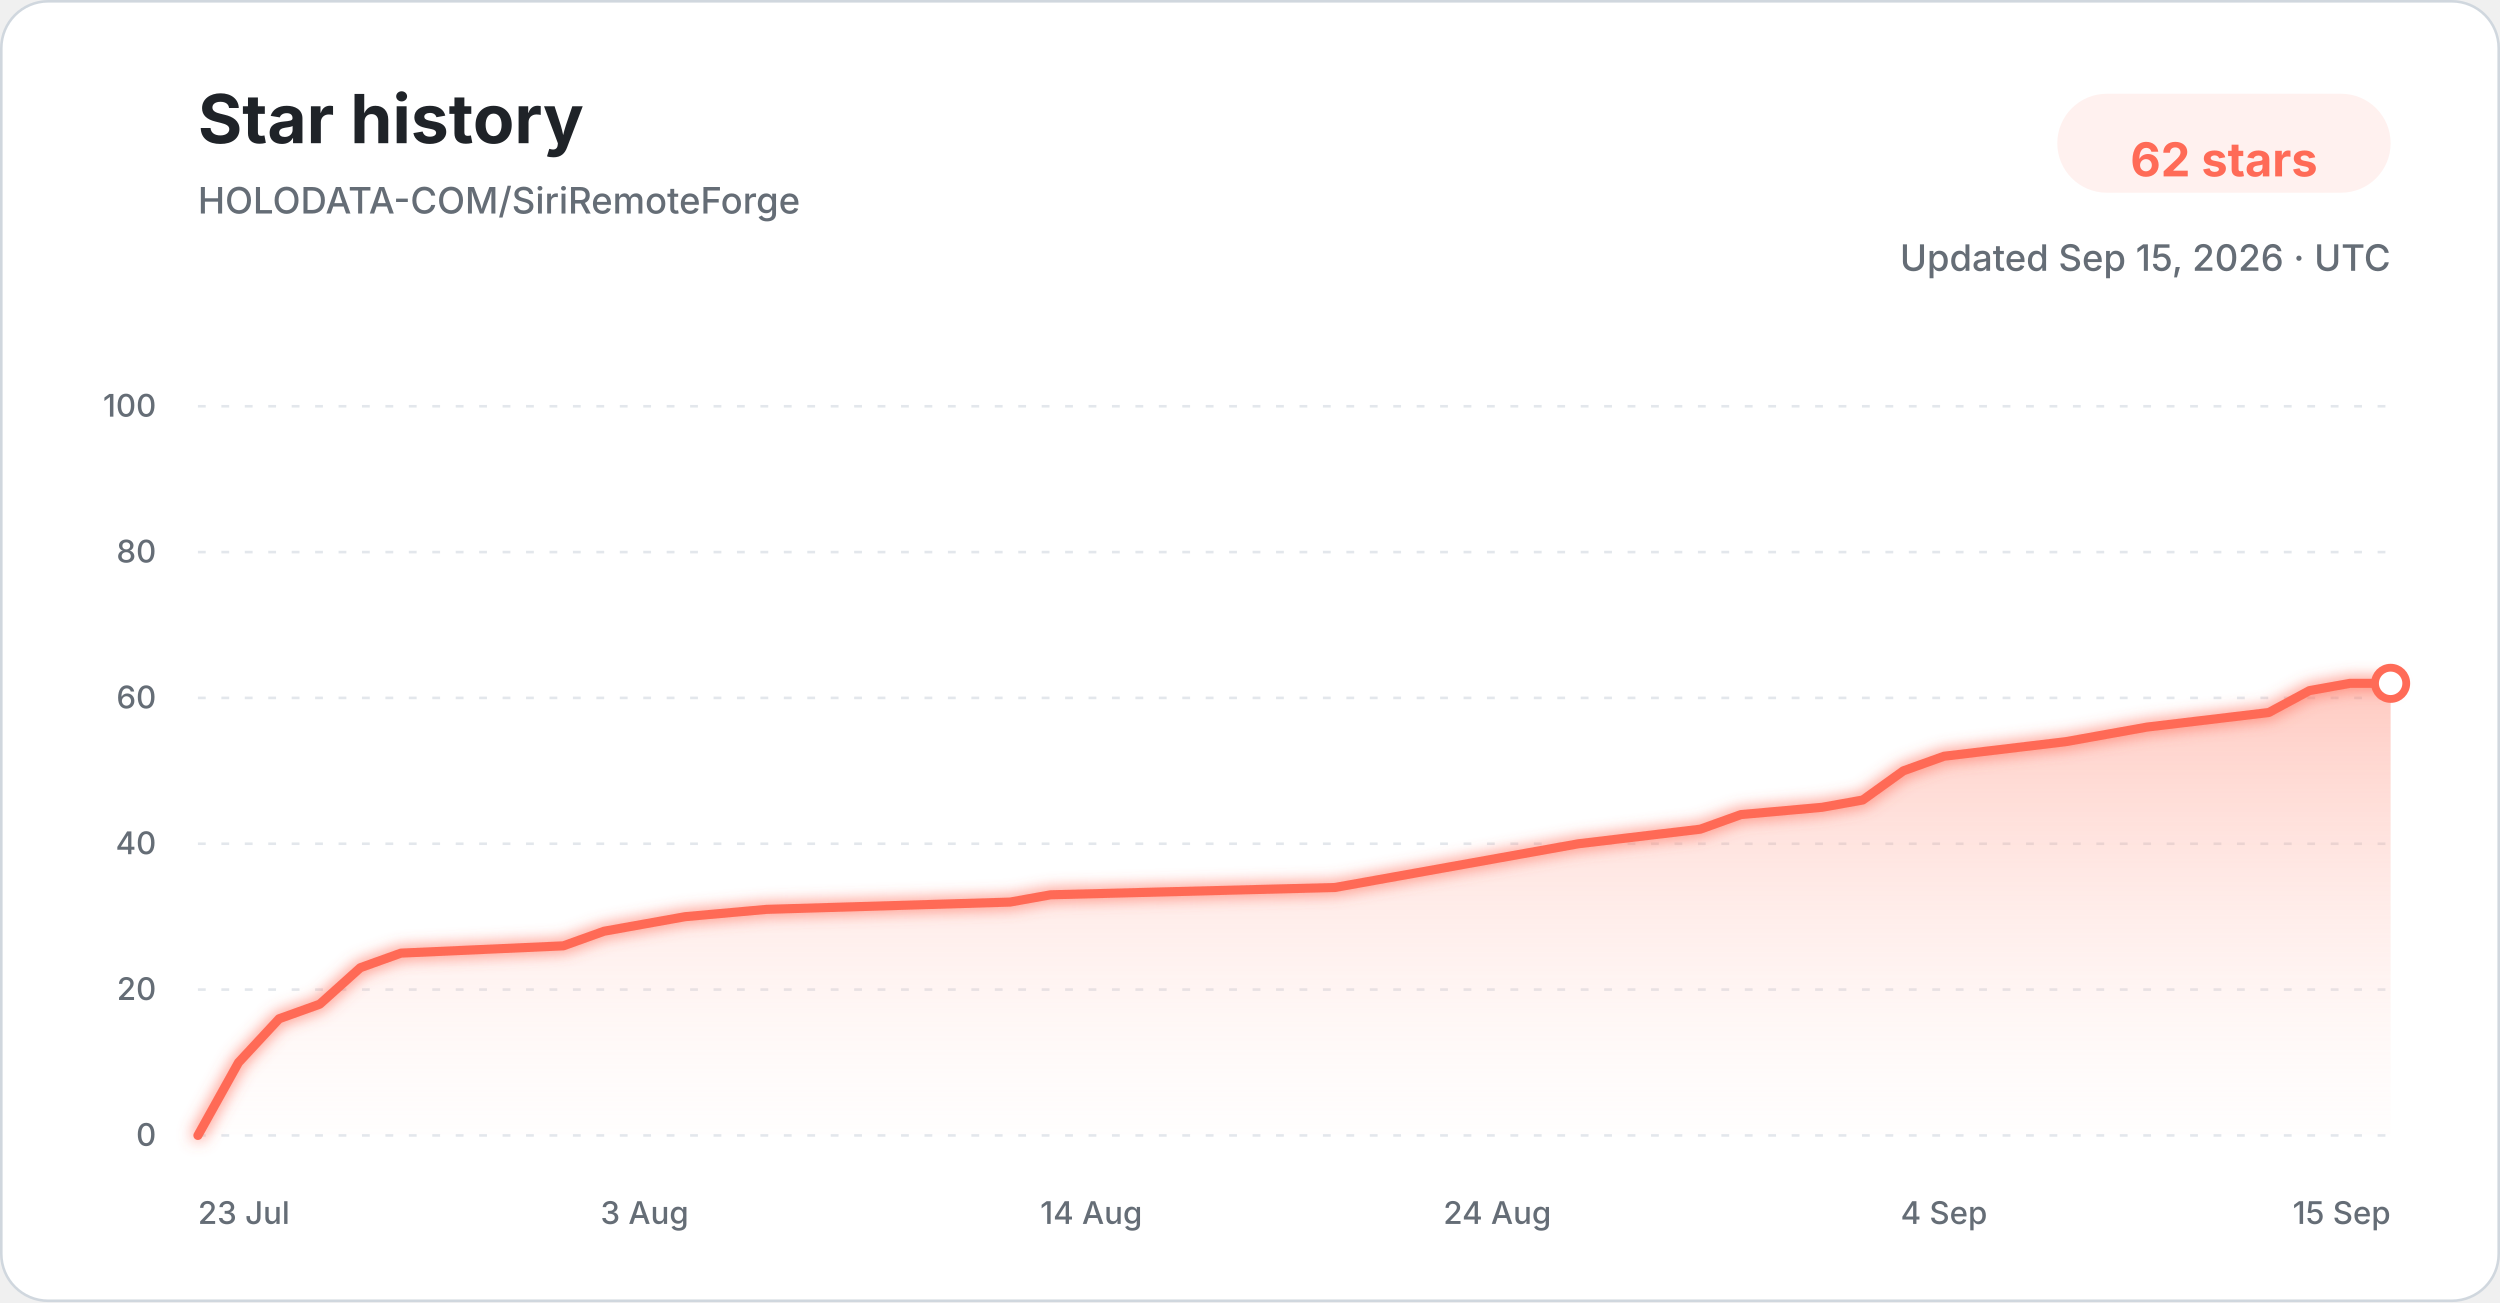
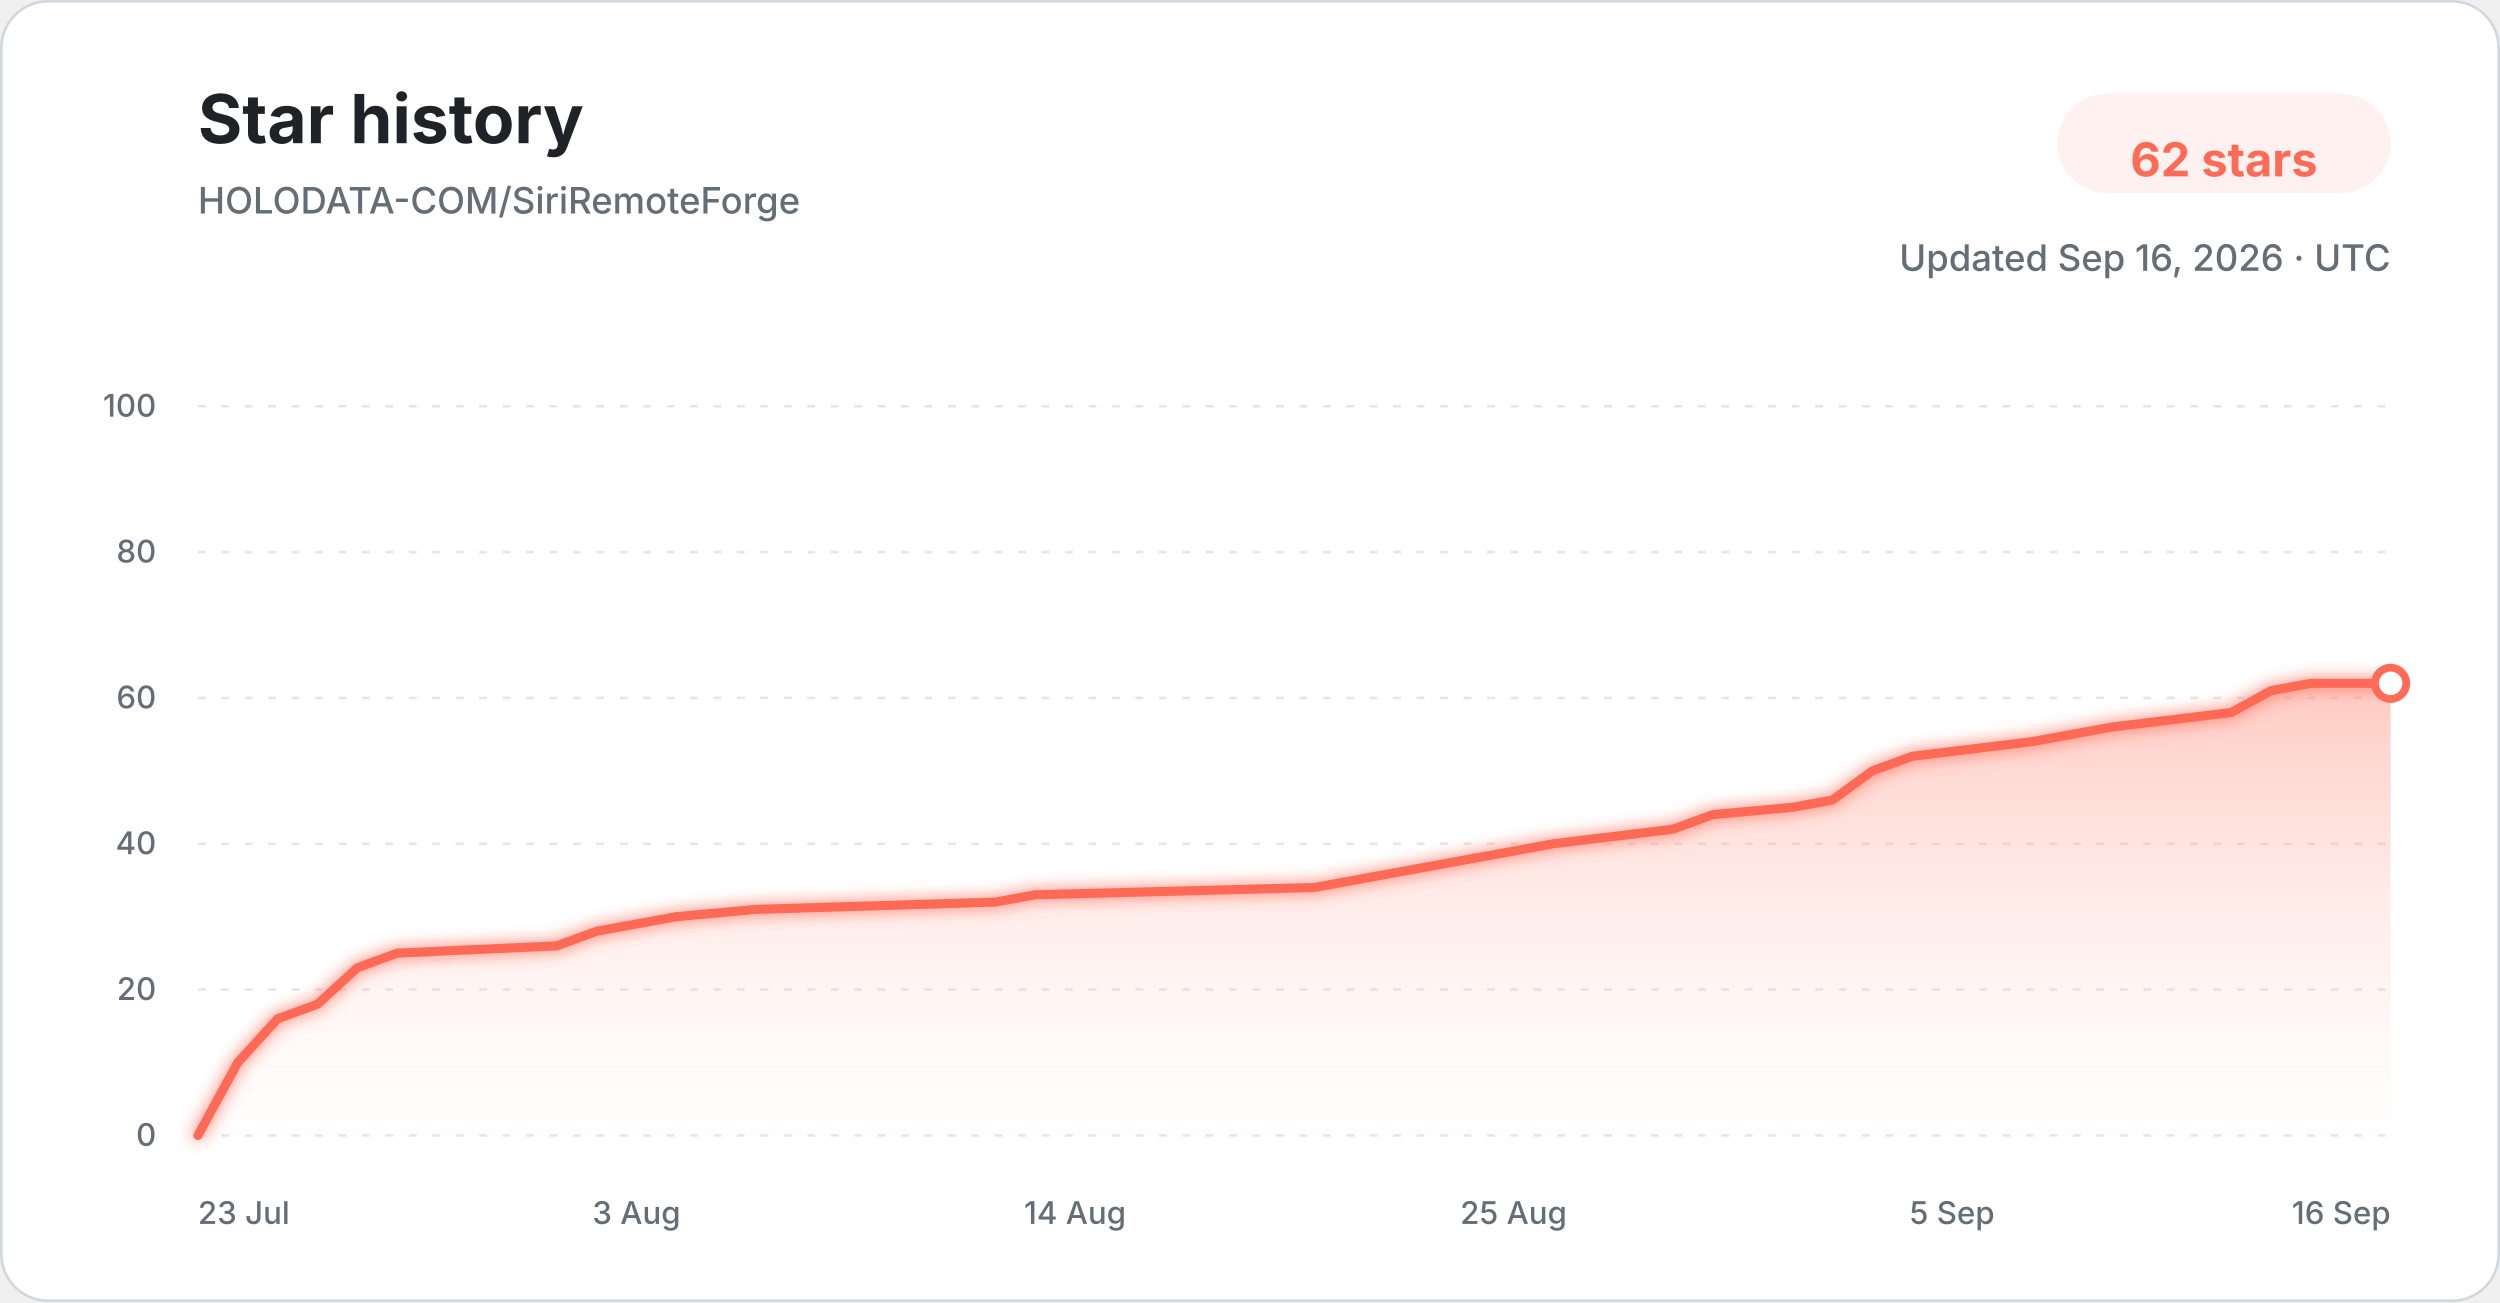
<svg xmlns="http://www.w3.org/2000/svg" width="960" height="500" viewBox="0 0 960 500" role="img" aria-labelledby="title description">
  <defs>
    <linearGradient id="star-area-light" x1="0" y1="0" x2="0" y2="1">
      <stop offset="0%" stop-color="#ff806b" stop-opacity="0.42" />
      <stop offset="100%" stop-color="#ffddd7" stop-opacity="0.04" />
    </linearGradient>
    <filter id="line-glow" x="-20%" y="-20%" width="140%" height="140%">
      <feGaussianBlur stdDeviation="3" result="blur" />
      <feMerge>
        <feMergeNode in="blur" />
        <feMergeNode in="SourceGraphic" />
      </feMerge>
    </filter>
  </defs>
  <style>
    .title { font: 700 26px -apple-system, BlinkMacSystemFont, "Segoe UI", sans-serif; fill: #1f2328; }
    .subtitle { font: 500 14px -apple-system, BlinkMacSystemFont, "Segoe UI", sans-serif; fill: #656d76; }
    .count { font: 700 18px -apple-system, BlinkMacSystemFont, "Segoe UI", sans-serif; fill: #ff6b57; }
    .tick { font: 500 12px -apple-system, BlinkMacSystemFont, "Segoe UI", sans-serif; fill: #656d76; }
    .grid { stroke: #d8dee4; stroke-width: 1; stroke-dasharray: 3 6; opacity: 0.72; }
  </style>
  <rect x="0.5" y="0.5" width="959" height="499" rx="18" fill="#ffffff" stroke="#d0d7de" />
  <text x="76" y="55" class="title">Star history</text>
  <text x="76" y="82" class="subtitle">HOLODATA-COM/SiriRemoteForge</text>
  <rect x="790" y="36" width="128" height="38" rx="19" fill="#fff1ef" />
  <text x="854" y="61" text-anchor="middle" dominant-baseline="middle" class="count">62 stars</text>
-   <text x="918" y="104" text-anchor="end" class="subtitle">Updated Sep 15, 2026 · UTC</text>
+   <text x="918" y="104" text-anchor="end" class="subtitle">Updated Sep 16, 2026 · UTC</text>
  <line x1="76" y1="436.00" x2="918" y2="436.00" class="grid" />
  <text x="60" y="440.00" text-anchor="end" class="tick">0</text>
  <line x1="76" y1="380.00" x2="918" y2="380.00" class="grid" />
  <text x="60" y="384.00" text-anchor="end" class="tick">20</text>
  <line x1="76" y1="324.00" x2="918" y2="324.00" class="grid" />
  <text x="60" y="328.00" text-anchor="end" class="tick">40</text>
  <line x1="76" y1="268.00" x2="918" y2="268.00" class="grid" />
  <text x="60" y="272.00" text-anchor="end" class="tick">60</text>
  <line x1="76" y1="212.00" x2="918" y2="212.00" class="grid" />
  <text x="60" y="216.00" text-anchor="end" class="tick">80</text>
  <line x1="76" y1="156.00" x2="918" y2="156.00" class="grid" />
  <text x="60" y="160.00" text-anchor="end" class="tick">100</text>
-   <path d="M 76.00 436.00 L 91.59 408.00 L 107.19 391.20 L 122.78 385.60 L 138.37 371.60 L 153.96 366.00 L 216.33 363.20 L 231.93 357.60 L 247.52 354.80 L 263.11 352.00 L 294.30 349.20 L 387.85 346.40 L 403.44 343.60 L 512.59 340.80 L 528.19 338.00 L 543.78 335.20 L 574.96 329.60 L 606.15 324.00 L 652.93 318.40 L 668.52 312.80 L 699.70 310.00 L 715.30 307.20 L 730.89 296.00 L 746.48 290.40 L 793.26 284.80 L 808.85 282.00 L 824.44 279.20 L 871.22 273.60 L 886.81 265.20 L 902.41 262.40 L 918.00 262.40 L 918.00 436.00 L 76.00 436.00 Z" fill="url(#star-area-light)" />
-   <path d="M 76.00 436.00 L 91.59 408.00 L 107.19 391.20 L 122.78 385.60 L 138.37 371.60 L 153.96 366.00 L 216.33 363.20 L 231.93 357.60 L 247.52 354.80 L 263.11 352.00 L 294.30 349.20 L 387.85 346.40 L 403.44 343.60 L 512.59 340.80 L 528.19 338.00 L 543.78 335.20 L 574.96 329.60 L 606.15 324.00 L 652.93 318.40 L 668.52 312.80 L 699.70 310.00 L 715.30 307.20 L 730.89 296.00 L 746.48 290.40 L 793.26 284.80 L 808.85 282.00 L 824.44 279.20 L 871.22 273.60 L 886.81 265.20 L 902.41 262.40 L 918.00 262.40" fill="none" stroke="#ff6b57" stroke-width="3.5" stroke-linecap="round" stroke-linejoin="round" filter="url(#line-glow)" />
+   <path d="M 76.00 436.00 L 91.31 408.00 L 106.62 391.20 L 121.93 385.60 L 137.24 371.60 L 152.55 366.00 L 213.78 363.20 L 229.09 357.60 L 244.40 354.80 L 259.71 352.00 L 290.33 349.20 L 382.18 346.40 L 397.49 343.60 L 504.65 340.80 L 519.96 338.00 L 535.27 335.20 L 565.89 329.60 L 596.51 324.00 L 642.44 318.40 L 657.75 312.80 L 688.36 310.00 L 703.67 307.20 L 718.98 296.00 L 734.29 290.40 L 780.22 284.80 L 795.53 282.00 L 810.84 279.20 L 856.76 273.60 L 872.07 265.20 L 887.38 262.40 L 918.00 262.40 L 918.00 436.00 L 76.00 436.00 Z" fill="url(#star-area-light)" />
+   <path d="M 76.00 436.00 L 91.31 408.00 L 106.62 391.20 L 121.93 385.60 L 137.24 371.60 L 152.55 366.00 L 213.78 363.20 L 229.09 357.60 L 244.40 354.80 L 259.71 352.00 L 290.33 349.20 L 382.18 346.40 L 397.49 343.60 L 504.65 340.80 L 519.96 338.00 L 535.27 335.20 L 565.89 329.60 L 596.51 324.00 L 642.44 318.40 L 657.75 312.80 L 688.36 310.00 L 703.67 307.20 L 718.98 296.00 L 734.29 290.40 L 780.22 284.80 L 795.53 282.00 L 810.84 279.20 L 856.76 273.60 L 872.07 265.20 L 887.38 262.40 L 918.00 262.40" fill="none" stroke="#ff6b57" stroke-width="3.5" stroke-linecap="round" stroke-linejoin="round" filter="url(#line-glow)" />
  <circle cx="918.00" cy="262.40" r="6" fill="#ffffff" stroke="#ff6b57" stroke-width="3" />
  <text x="76.00" y="470" text-anchor="start" class="tick">23 Jul</text>
-   <text x="247.52" y="470" text-anchor="middle" class="tick">3 Aug</text>
-   <text x="419.04" y="470" text-anchor="middle" class="tick">14 Aug</text>
-   <text x="574.96" y="470" text-anchor="middle" class="tick">24 Aug</text>
-   <text x="746.48" y="470" text-anchor="middle" class="tick">4 Sep</text>
-   <text x="918.00" y="470" text-anchor="end" class="tick">15 Sep</text>
+   <text x="244.40" y="470" text-anchor="middle" class="tick">3 Aug</text>
+   <text x="412.80" y="470" text-anchor="middle" class="tick">14 Aug</text>
+   <text x="581.20" y="470" text-anchor="middle" class="tick">25 Aug</text>
+   <text x="749.60" y="470" text-anchor="middle" class="tick">5 Sep</text>
+   <text x="918.00" y="470" text-anchor="end" class="tick">16 Sep</text>
</svg>
